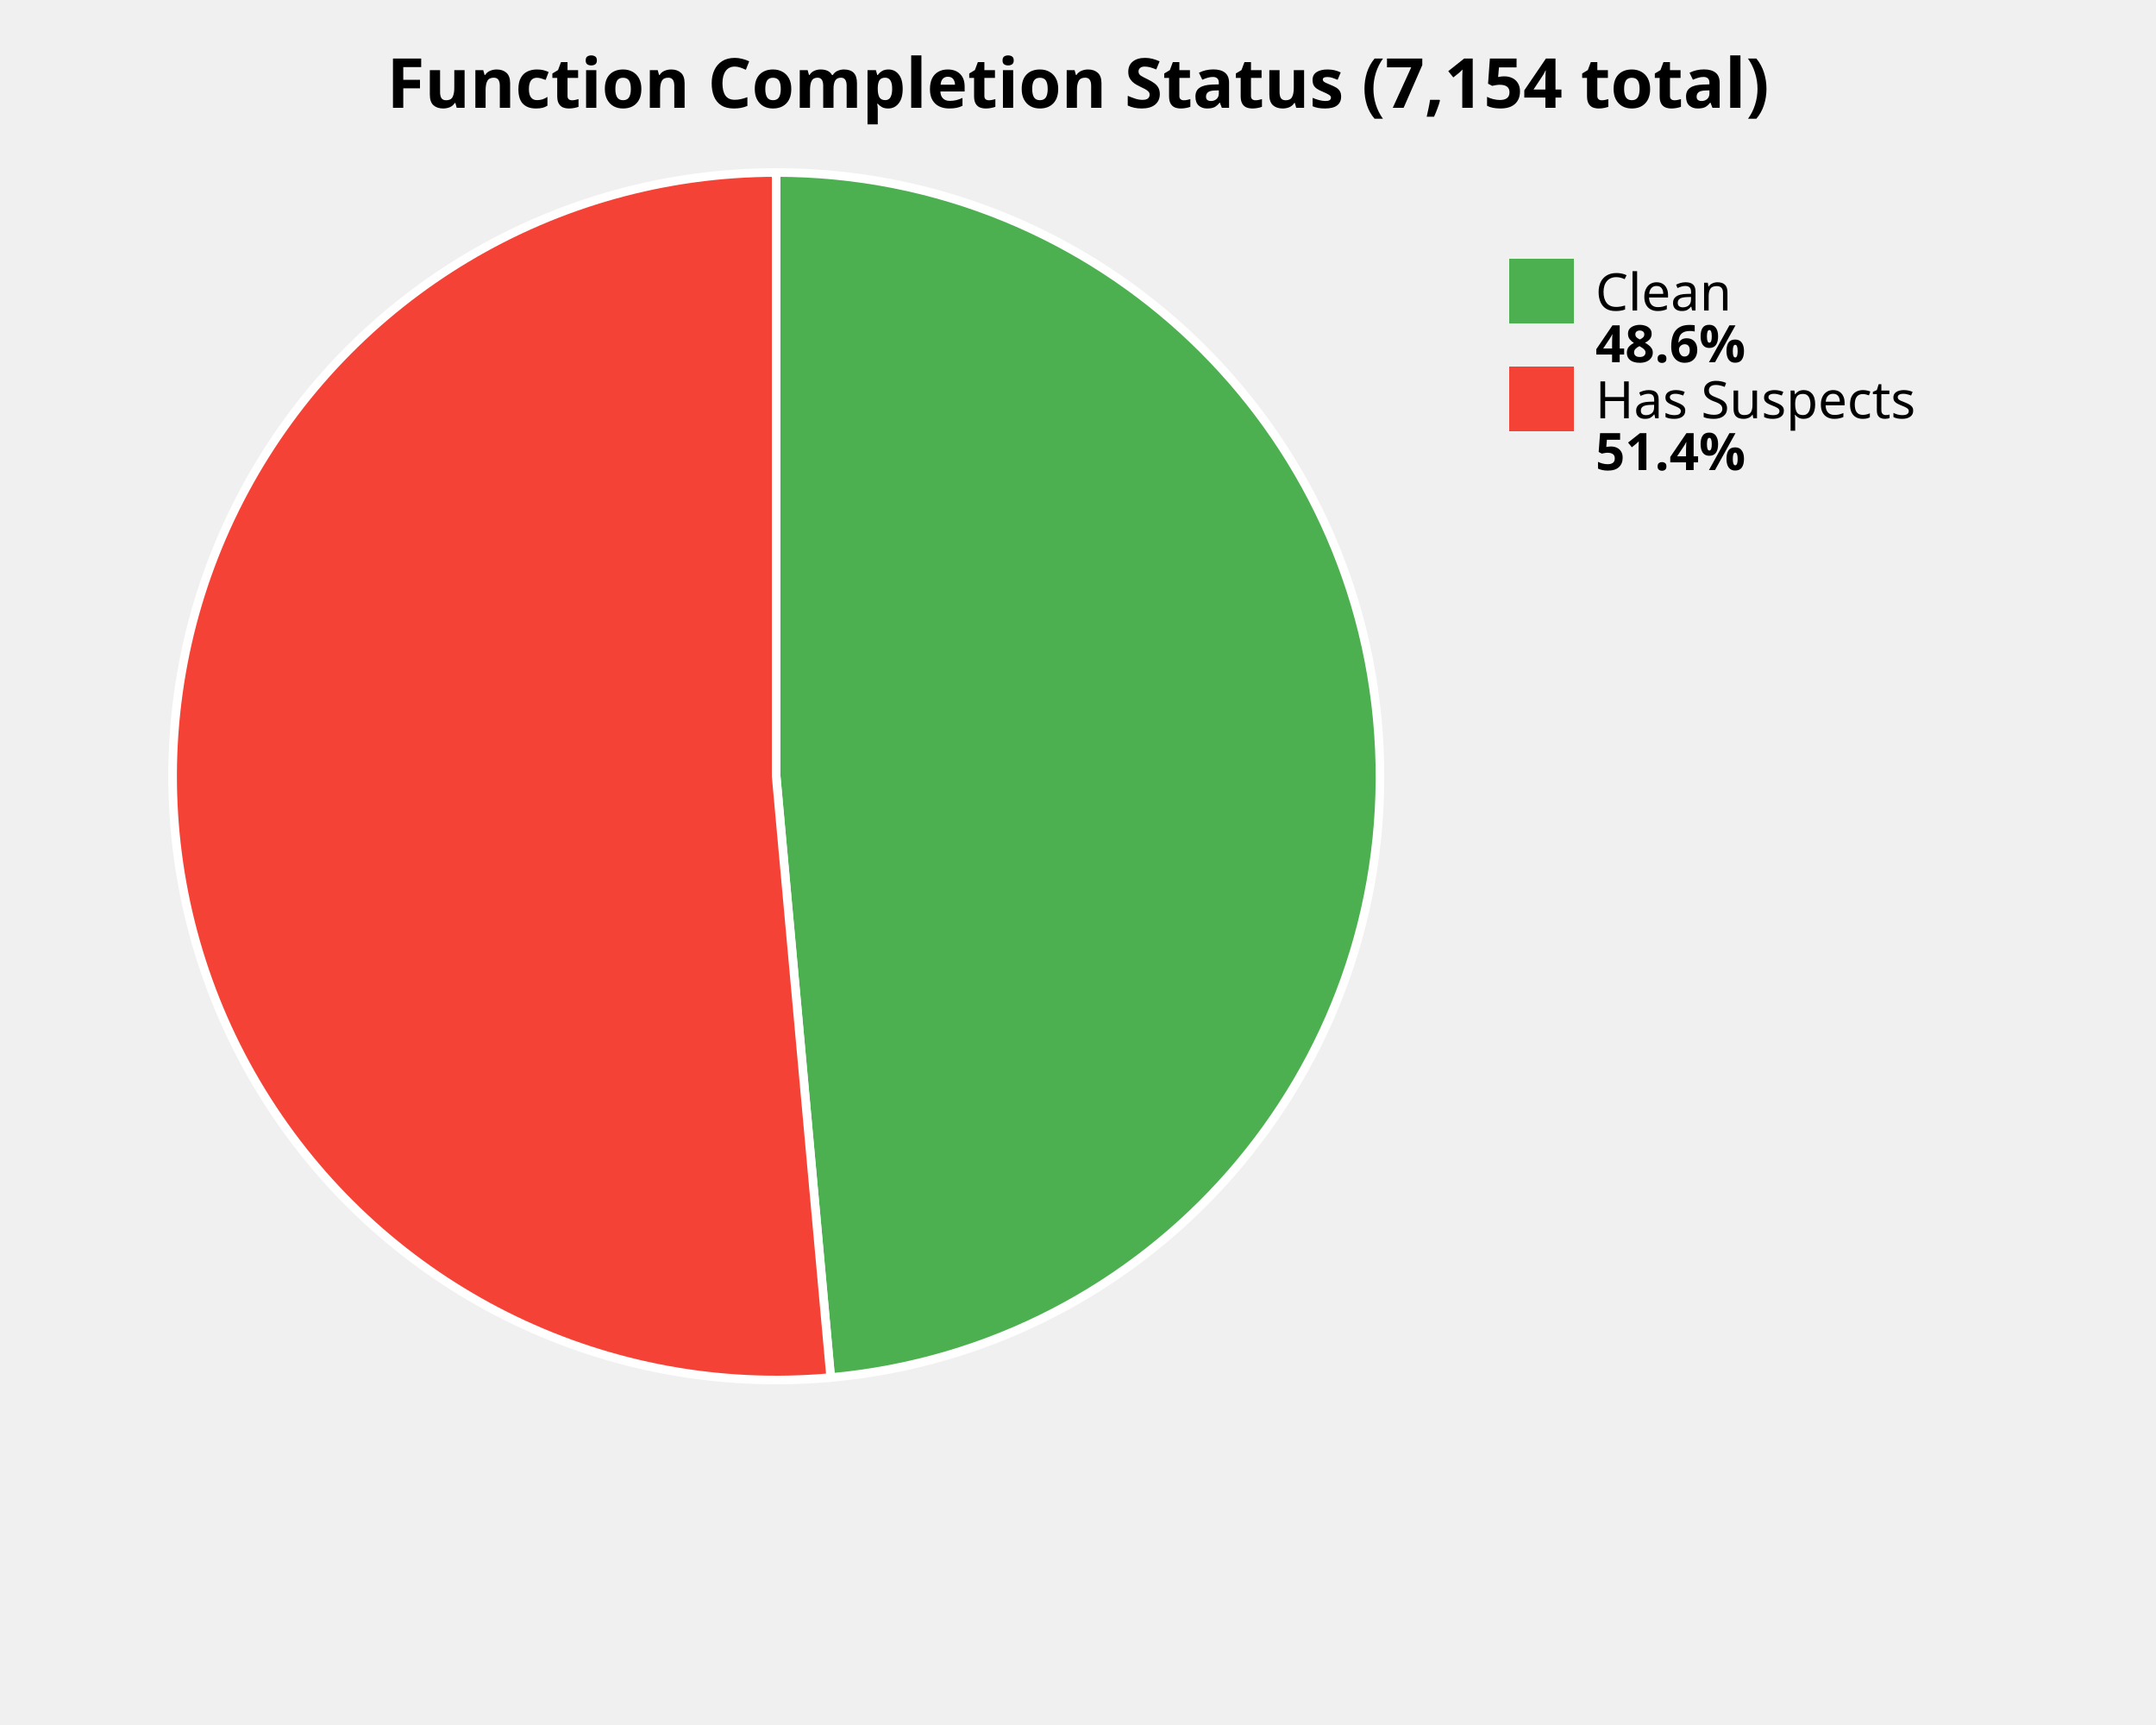
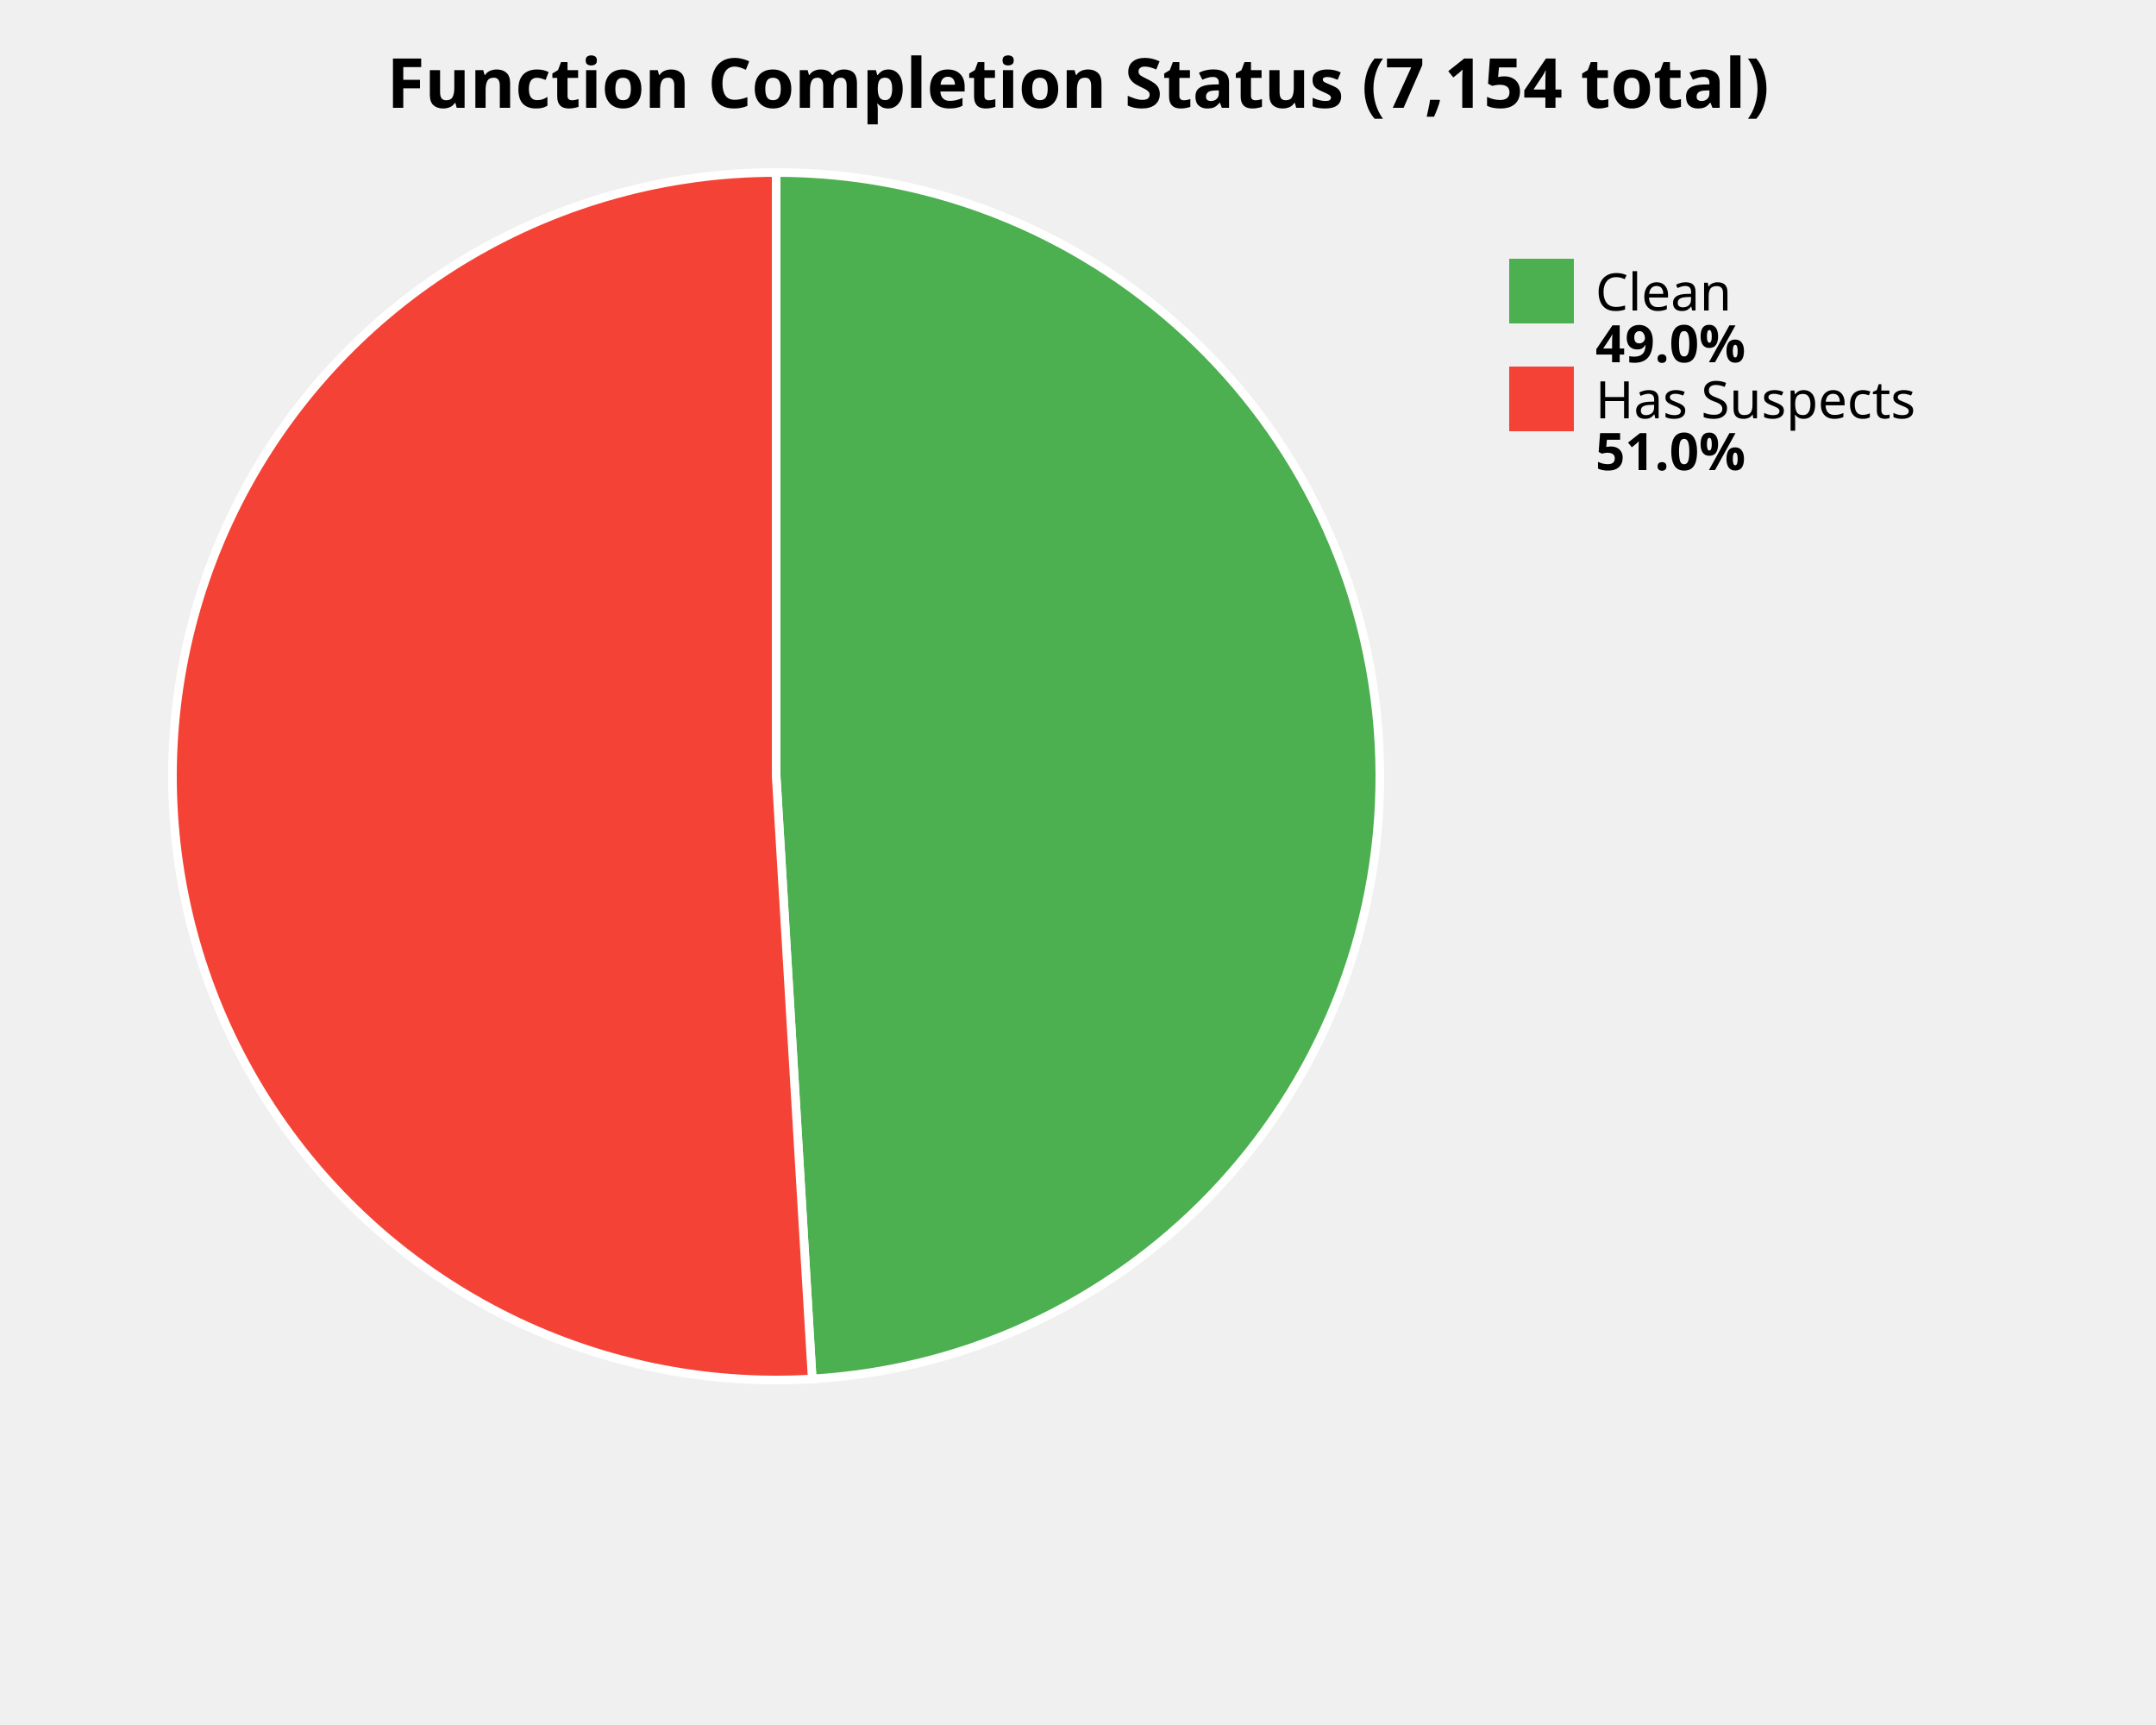
<svg xmlns="http://www.w3.org/2000/svg" width="500" height="400" viewBox="0 0 500 400">
  <style>
    .title { font: bold 16px sans-serif; }
    .label { font: 12px sans-serif; }
    .value { font: bold 12px sans-serif; }
  </style>
  <rect width="100%%" height="100%%" fill="white" />
  <text x="250" y="25" class="title" text-anchor="middle">Function Completion Status (7,154 total)</text>
-   <path d="M 180,180 L 180.00,40.00 A 140,140 0 0,1 192.65,319.43 Z" fill="#4CAF50" stroke="white" stroke-width="2" />
-   <path d="M 180,180 L 192.65,319.43 A 140,140 0 1,1 180.00,40.00 Z" fill="#F44336" stroke="white" stroke-width="2" />
+   <path d="M 180,180 L 180.00,40.00 A 140,140 0 0,1 188.36,319.75 Z" fill="#4CAF50" stroke="white" stroke-width="2" />
+   <path d="M 180,180 L 188.36,319.75 A 140,140 0 1,1 180.00,40.00 Z" fill="#F44336" stroke="white" stroke-width="2" />
  <rect x="350" y="60" width="15" height="15" fill="#4CAF50" />
  <text x="370" y="72" class="label">Clean</text>
-   <text x="370" y="84" class="value">48.6%</text>
+   <text x="370" y="84" class="value">49.0%</text>
  <rect x="350" y="85" width="15" height="15" fill="#F44336" />
  <text x="370" y="97" class="label">Has Suspects</text>
-   <text x="370" y="109" class="value">51.4%</text>
+   <text x="370" y="109" class="value">51.0%</text>
</svg>
